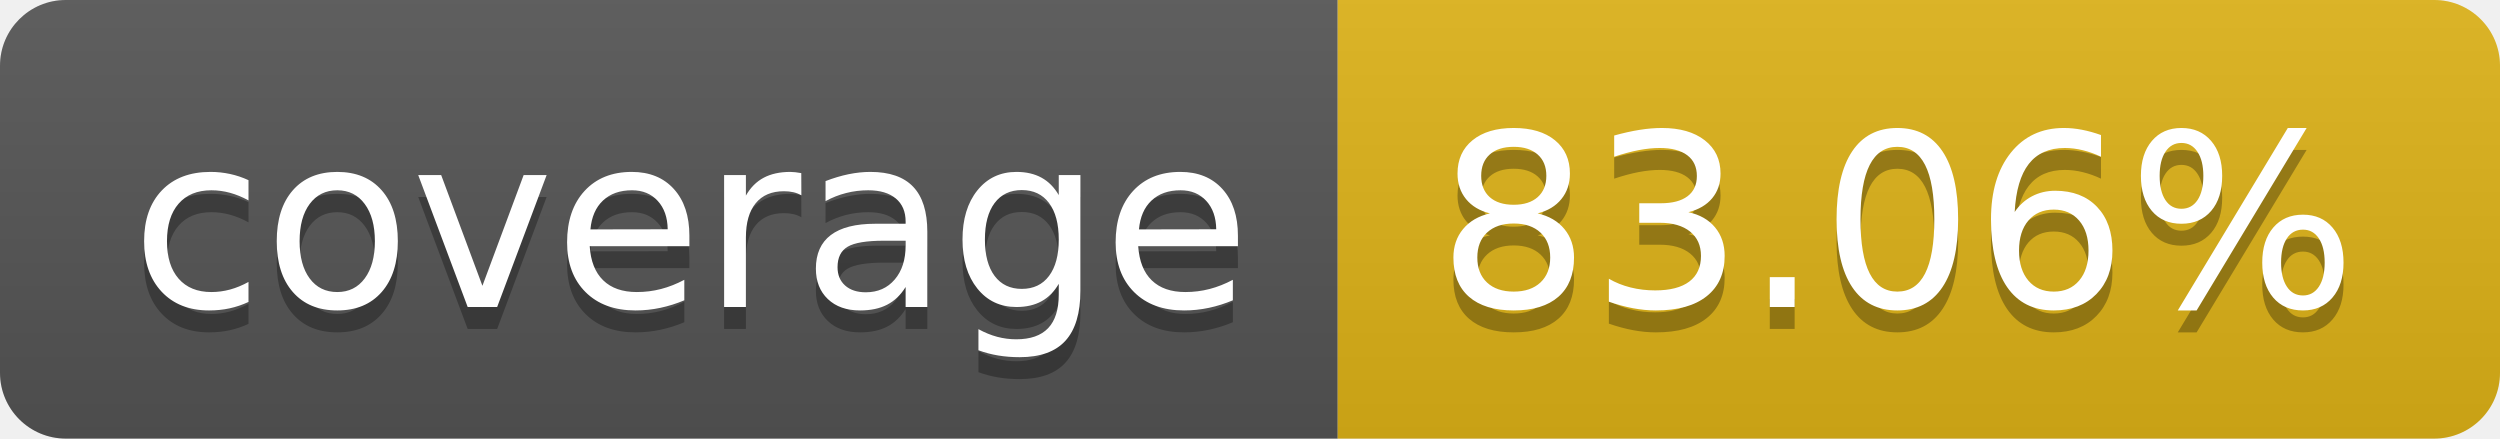
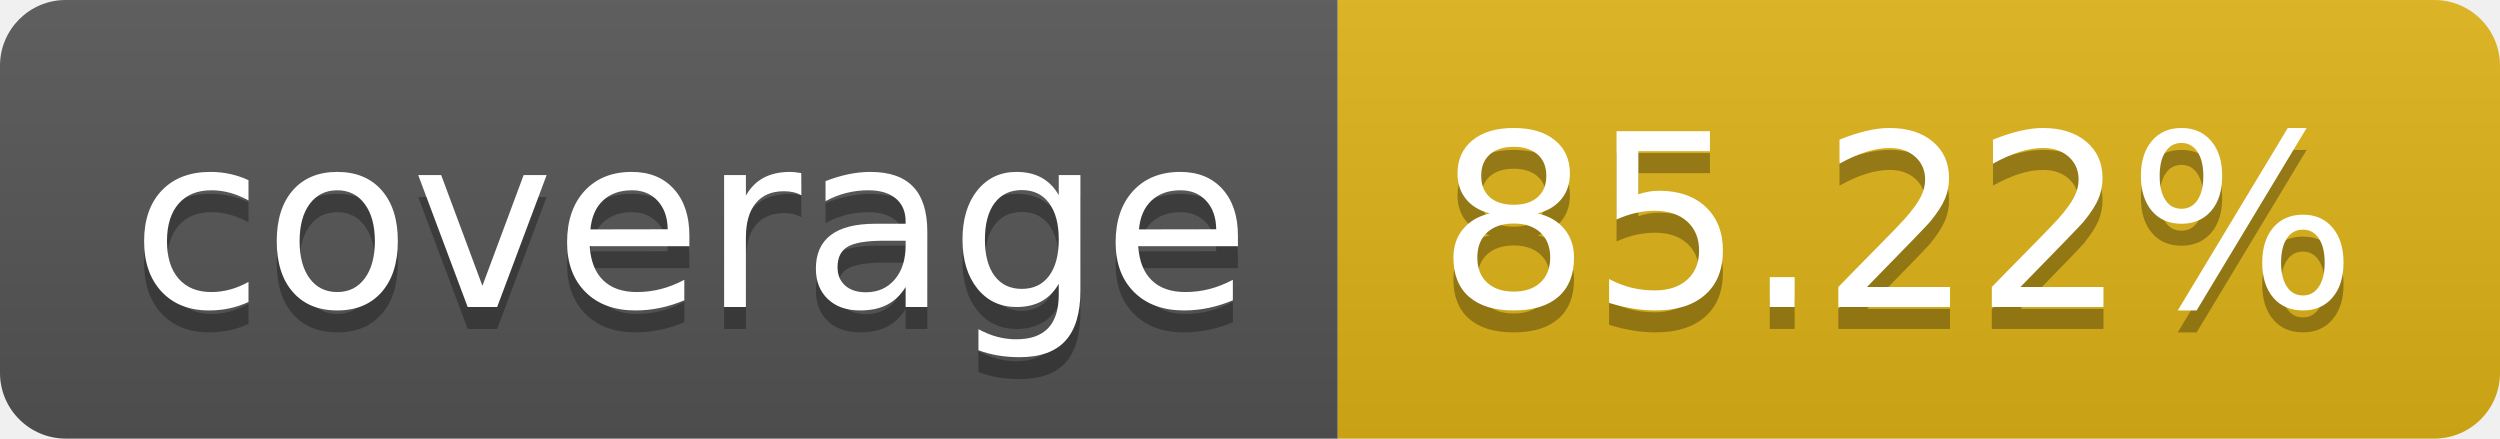
- <svg xmlns="http://www.w3.org/2000/svg" width="114" height="20" role="img" aria-label="coverage: 83.06%">
+ <svg xmlns="http://www.w3.org/2000/svg" width="114" height="20" role="img" aria-label="coverage: 85.22%">
  <linearGradient id="s" x2="0" y2="100%">
    <stop offset="0" stop-color="#bbb" stop-opacity=".1" />
    <stop offset="1" stop-opacity=".1" />
  </linearGradient>
  <clipPath id="r">
    <rect width="114" height="20" rx="3" fill="#fff" />
  </clipPath>
  <g clip-path="url(#r)">
    <rect width="61" height="20" fill="#555" />
    <rect x="61" width="53" height="20" fill="#dfb317" />
    <rect width="114" height="20" fill="url(#s)" />
  </g>
  <g fill="#fff" text-anchor="middle" font-family="Verdana,Geneva,DejaVu Sans,sans-serif" text-rendering="geometricPrecision" font-size="110">
    <text aria-hidden="true" x="315" y="150" fill="#010101" fill-opacity=".3" transform="scale(.1)" textLength="510">coverage</text>
    <text x="315" y="140" transform="scale(.1)" fill="#fff" textLength="510">coverage</text>
-     <text aria-hidden="true" x="865" y="150" fill="#010101" fill-opacity=".3" transform="scale(.1)" textLength="430">83.06%</text>
-     <text x="865" y="140" transform="scale(.1)" fill="#fff" textLength="430">83.06%</text>
+     <text aria-hidden="true" x="865" y="150" fill="#010101" fill-opacity=".3" transform="scale(.1)" textLength="430">85.22%</text>
+     <text x="865" y="140" transform="scale(.1)" fill="#fff" textLength="430">85.22%</text>
  </g>
</svg>
